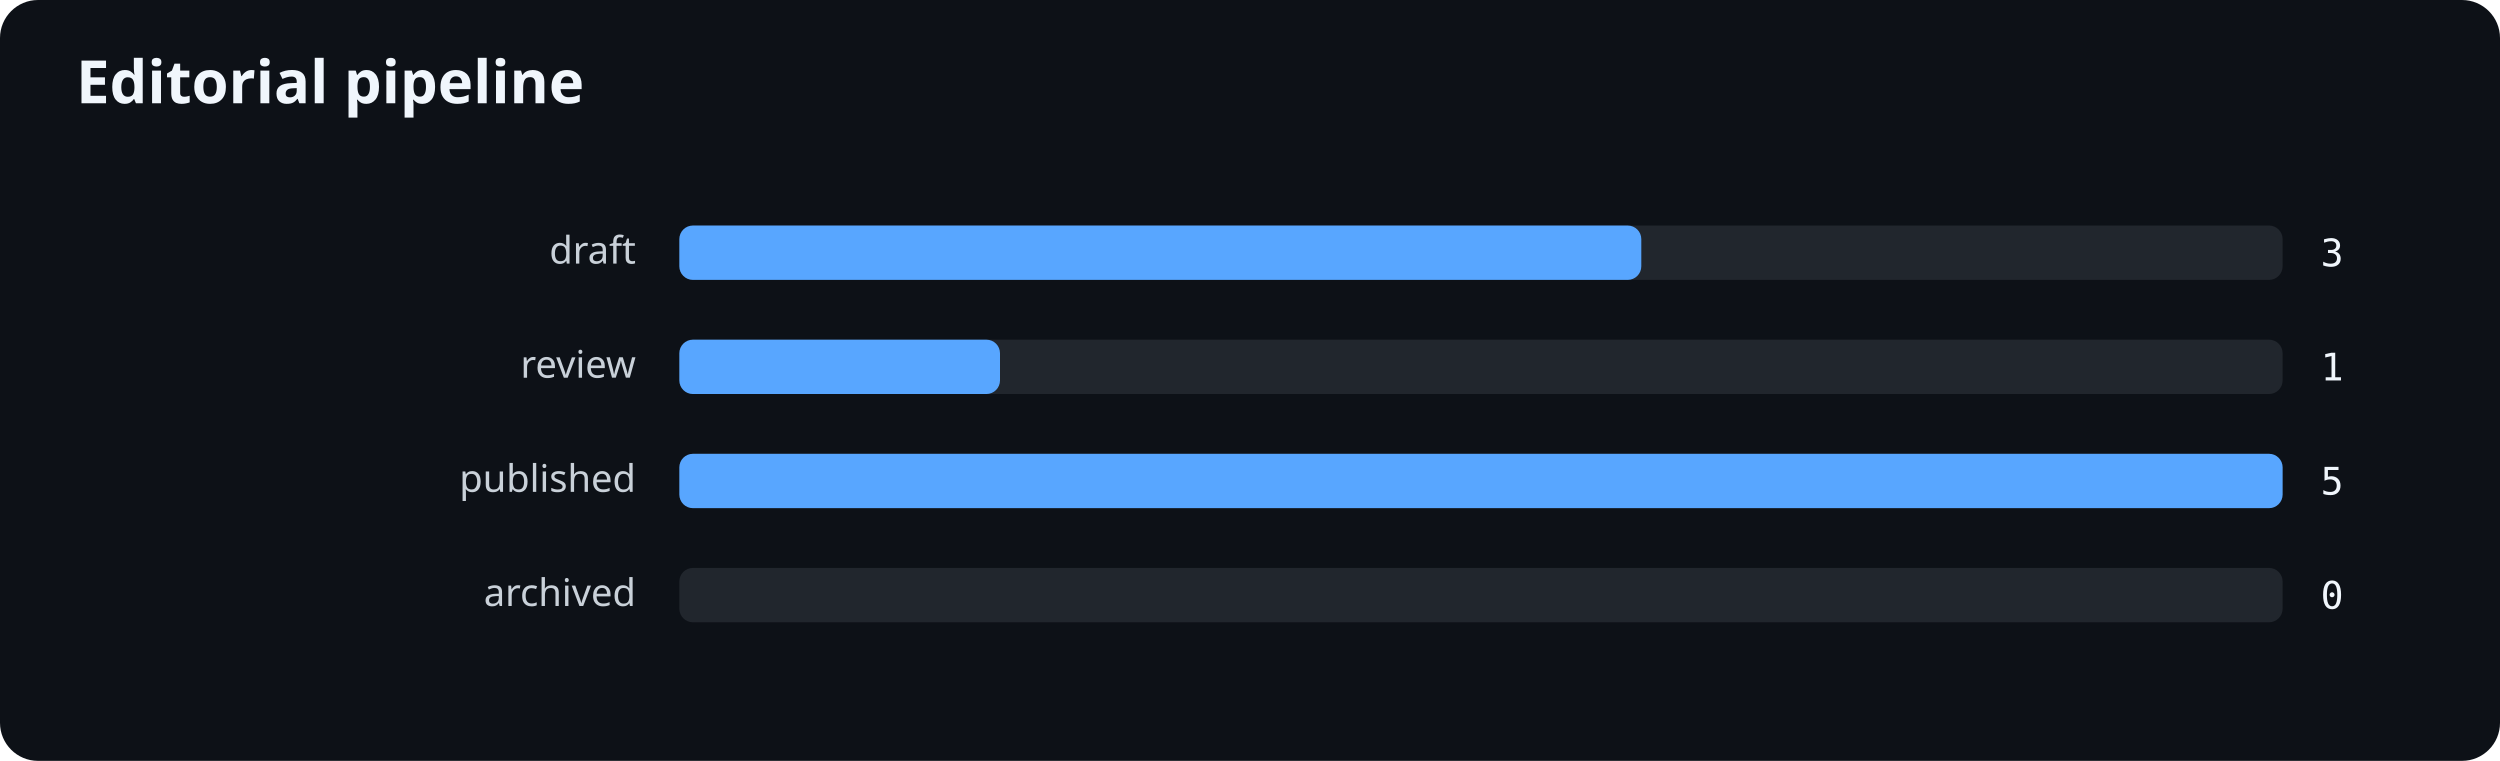
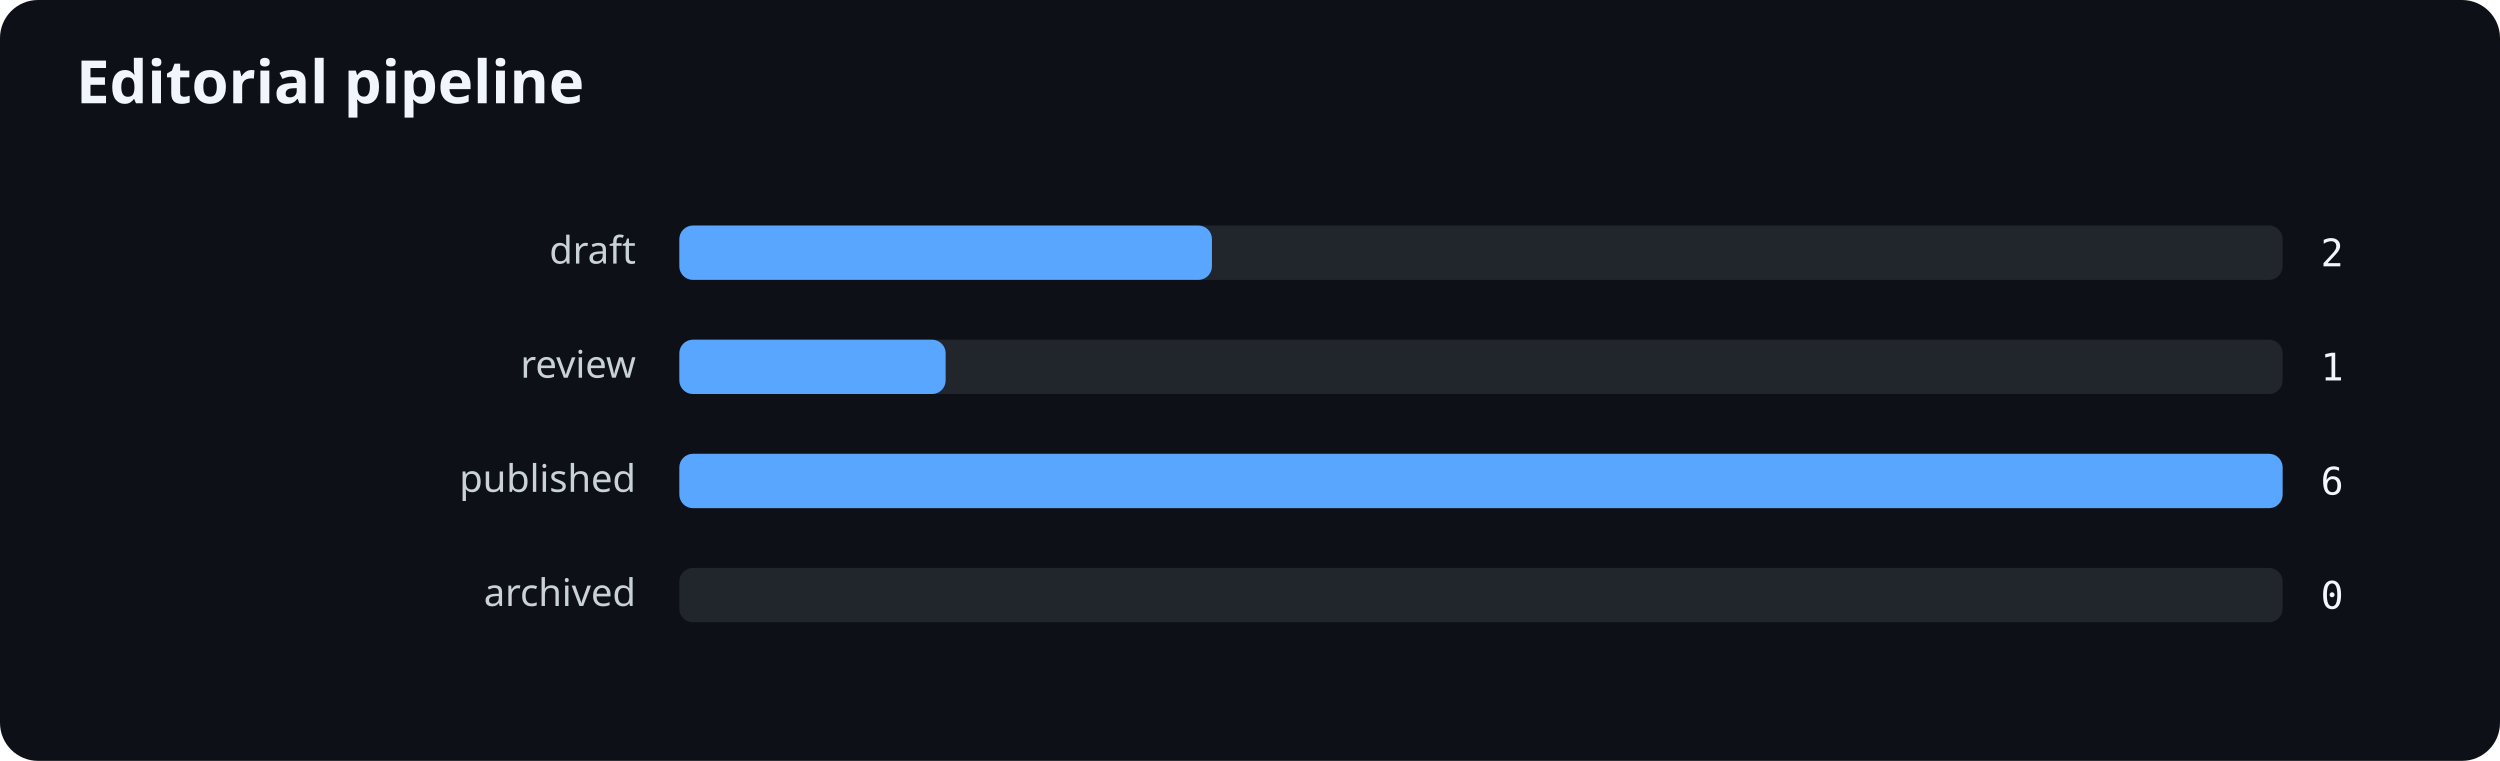
<svg xmlns="http://www.w3.org/2000/svg" width="920" height="280" viewBox="0 0 920 280" role="img" aria-labelledby="title desc">
  <rect width="100%" height="100%" rx="14" fill="#0d1117" />
  <text x="28" y="38" fill="#f0f6fc" font-family="system-ui,sans-serif" font-size="22" font-weight="700">Editorial pipeline</text>
  <text x="234" y="97" text-anchor="end" fill="#c9d1d9" font-family="system-ui,sans-serif" font-size="14">draft</text>
  <rect x="250" y="83" width="590" height="20" rx="5" fill="#21262d" />
-   <rect x="250" y="83" width="354" height="20" rx="5" fill="#58a6ff" />
-   <text x="854" y="98" fill="#f0f6fc" font-family="ui-monospace,monospace" font-size="14">3</text>
+   <rect x="250" y="83" width="196" height="20" rx="5" fill="#58a6ff" />
+   <text x="854" y="98" fill="#f0f6fc" font-family="ui-monospace,monospace" font-size="14">2</text>
  <text x="234" y="139" text-anchor="end" fill="#c9d1d9" font-family="system-ui,sans-serif" font-size="14">review</text>
  <rect x="250" y="125" width="590" height="20" rx="5" fill="#21262d" />
-   <rect x="250" y="125" width="118" height="20" rx="5" fill="#58a6ff" />
+   <rect x="250" y="125" width="98" height="20" rx="5" fill="#58a6ff" />
  <text x="854" y="140" fill="#f0f6fc" font-family="ui-monospace,monospace" font-size="14">1</text>
  <text x="234" y="181" text-anchor="end" fill="#c9d1d9" font-family="system-ui,sans-serif" font-size="14">published</text>
  <rect x="250" y="167" width="590" height="20" rx="5" fill="#21262d" />
  <rect x="250" y="167" width="590" height="20" rx="5" fill="#58a6ff" />
-   <text x="854" y="182" fill="#f0f6fc" font-family="ui-monospace,monospace" font-size="14">5</text>
+   <text x="854" y="182" fill="#f0f6fc" font-family="ui-monospace,monospace" font-size="14">6</text>
  <text x="234" y="223" text-anchor="end" fill="#c9d1d9" font-family="system-ui,sans-serif" font-size="14">archived</text>
  <rect x="250" y="209" width="590" height="20" rx="5" fill="#21262d" />
  <text x="854" y="224" fill="#f0f6fc" font-family="ui-monospace,monospace" font-size="14">0</text>
</svg>
